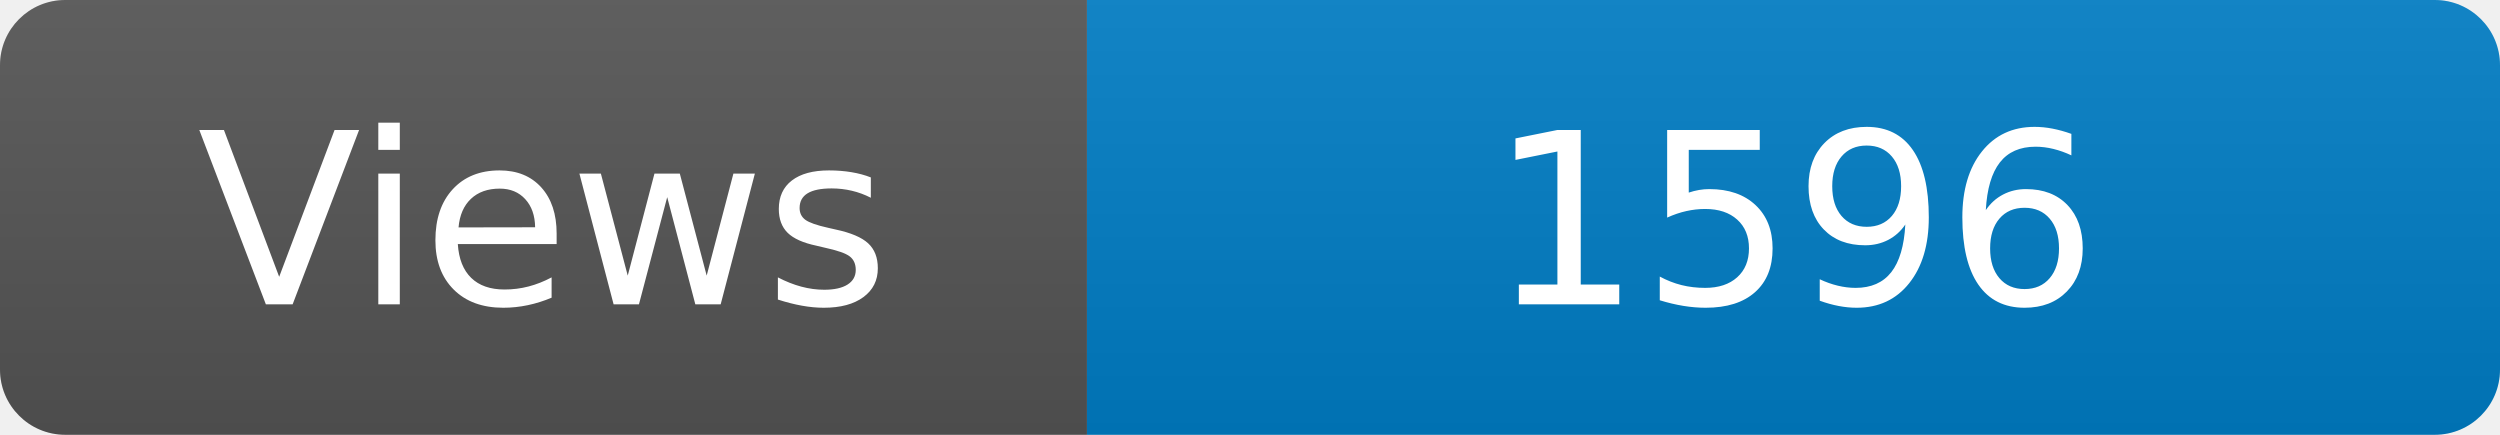
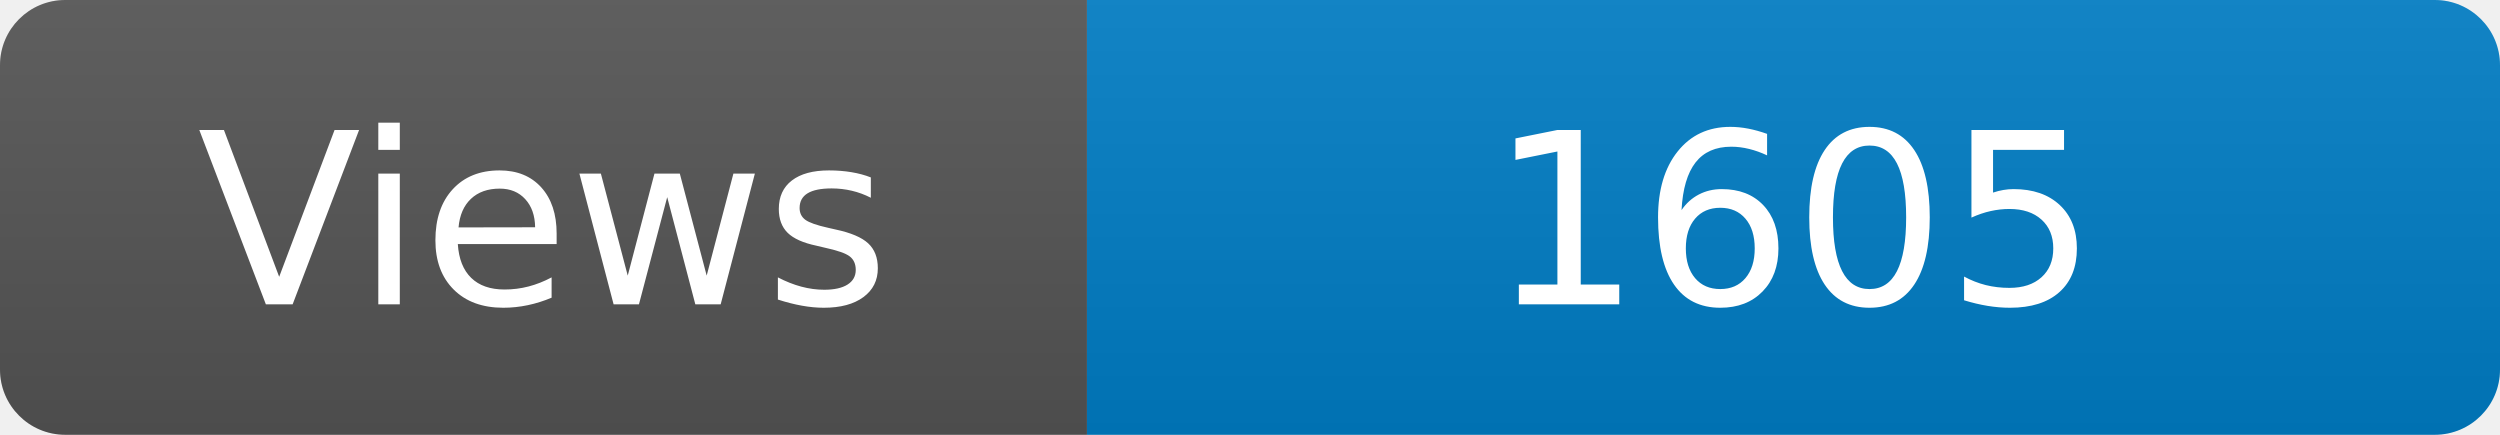
<svg xmlns="http://www.w3.org/2000/svg" width="115" height="20" role="img" aria-label="Maintained?: yes">
  <linearGradient id="s" x2="0" y2="100%">
    <stop offset="0" stop-color="#bbb" stop-opacity=".1" />
    <stop offset="1" stop-opacity=".1" />
  </linearGradient>
  <clipPath id="r">
    <rect width="115" height="20" rx="3" fill="#fff" />
  </clipPath>
  <g clip-path="url(#r)">
    <rect width="50" height="20" fill="#555" />
    <rect x="50" width="160" height="20" fill="#007ec6" />
    <rect width="115" height="20" fill="url(#s)" />
  </g>
  <g fill="#fff" text-anchor="middle" font-family="Verdana,Geneva,DejaVu Sans,sans-serif" font-size="110">
    <text x="250" y="140" transform="scale(.1)" fill="#fff">Views</text>
-     <text x="825" y="140" transform="scale(.1)" fill="#fff">1596</text>
+     <text x="825" y="140" transform="scale(.1)" fill="#fff">1605</text>
  </g>
</svg>
